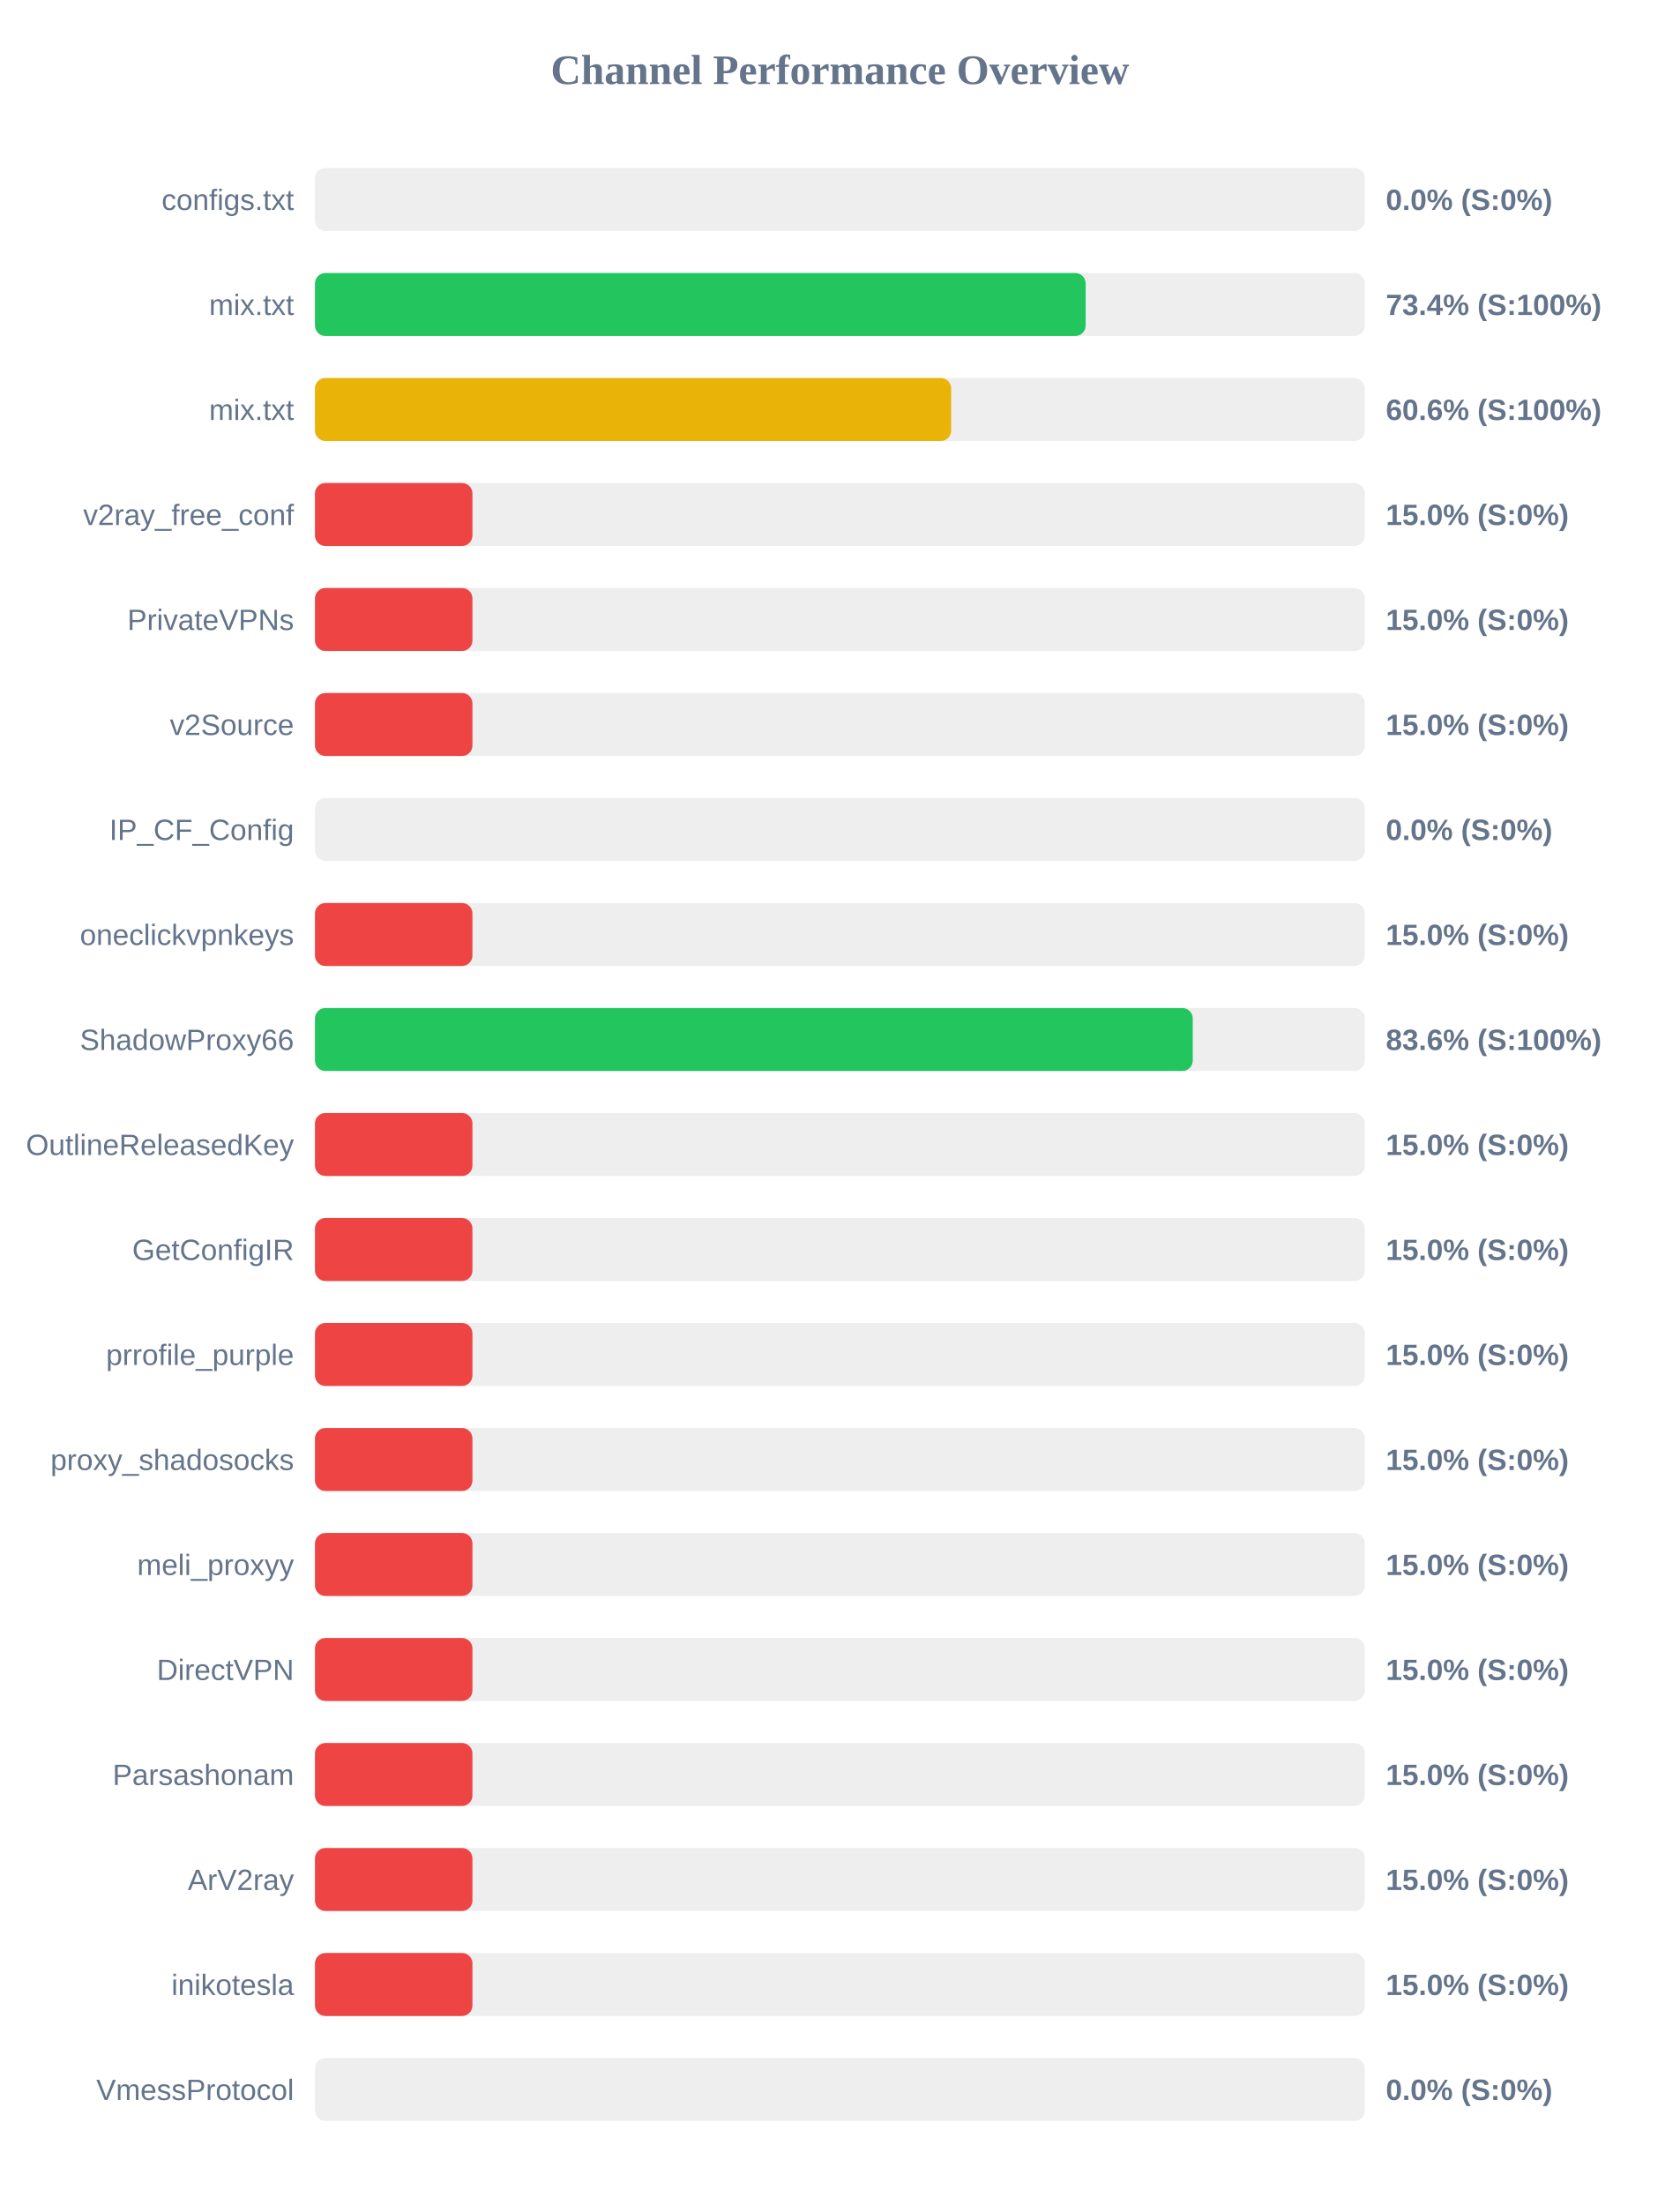
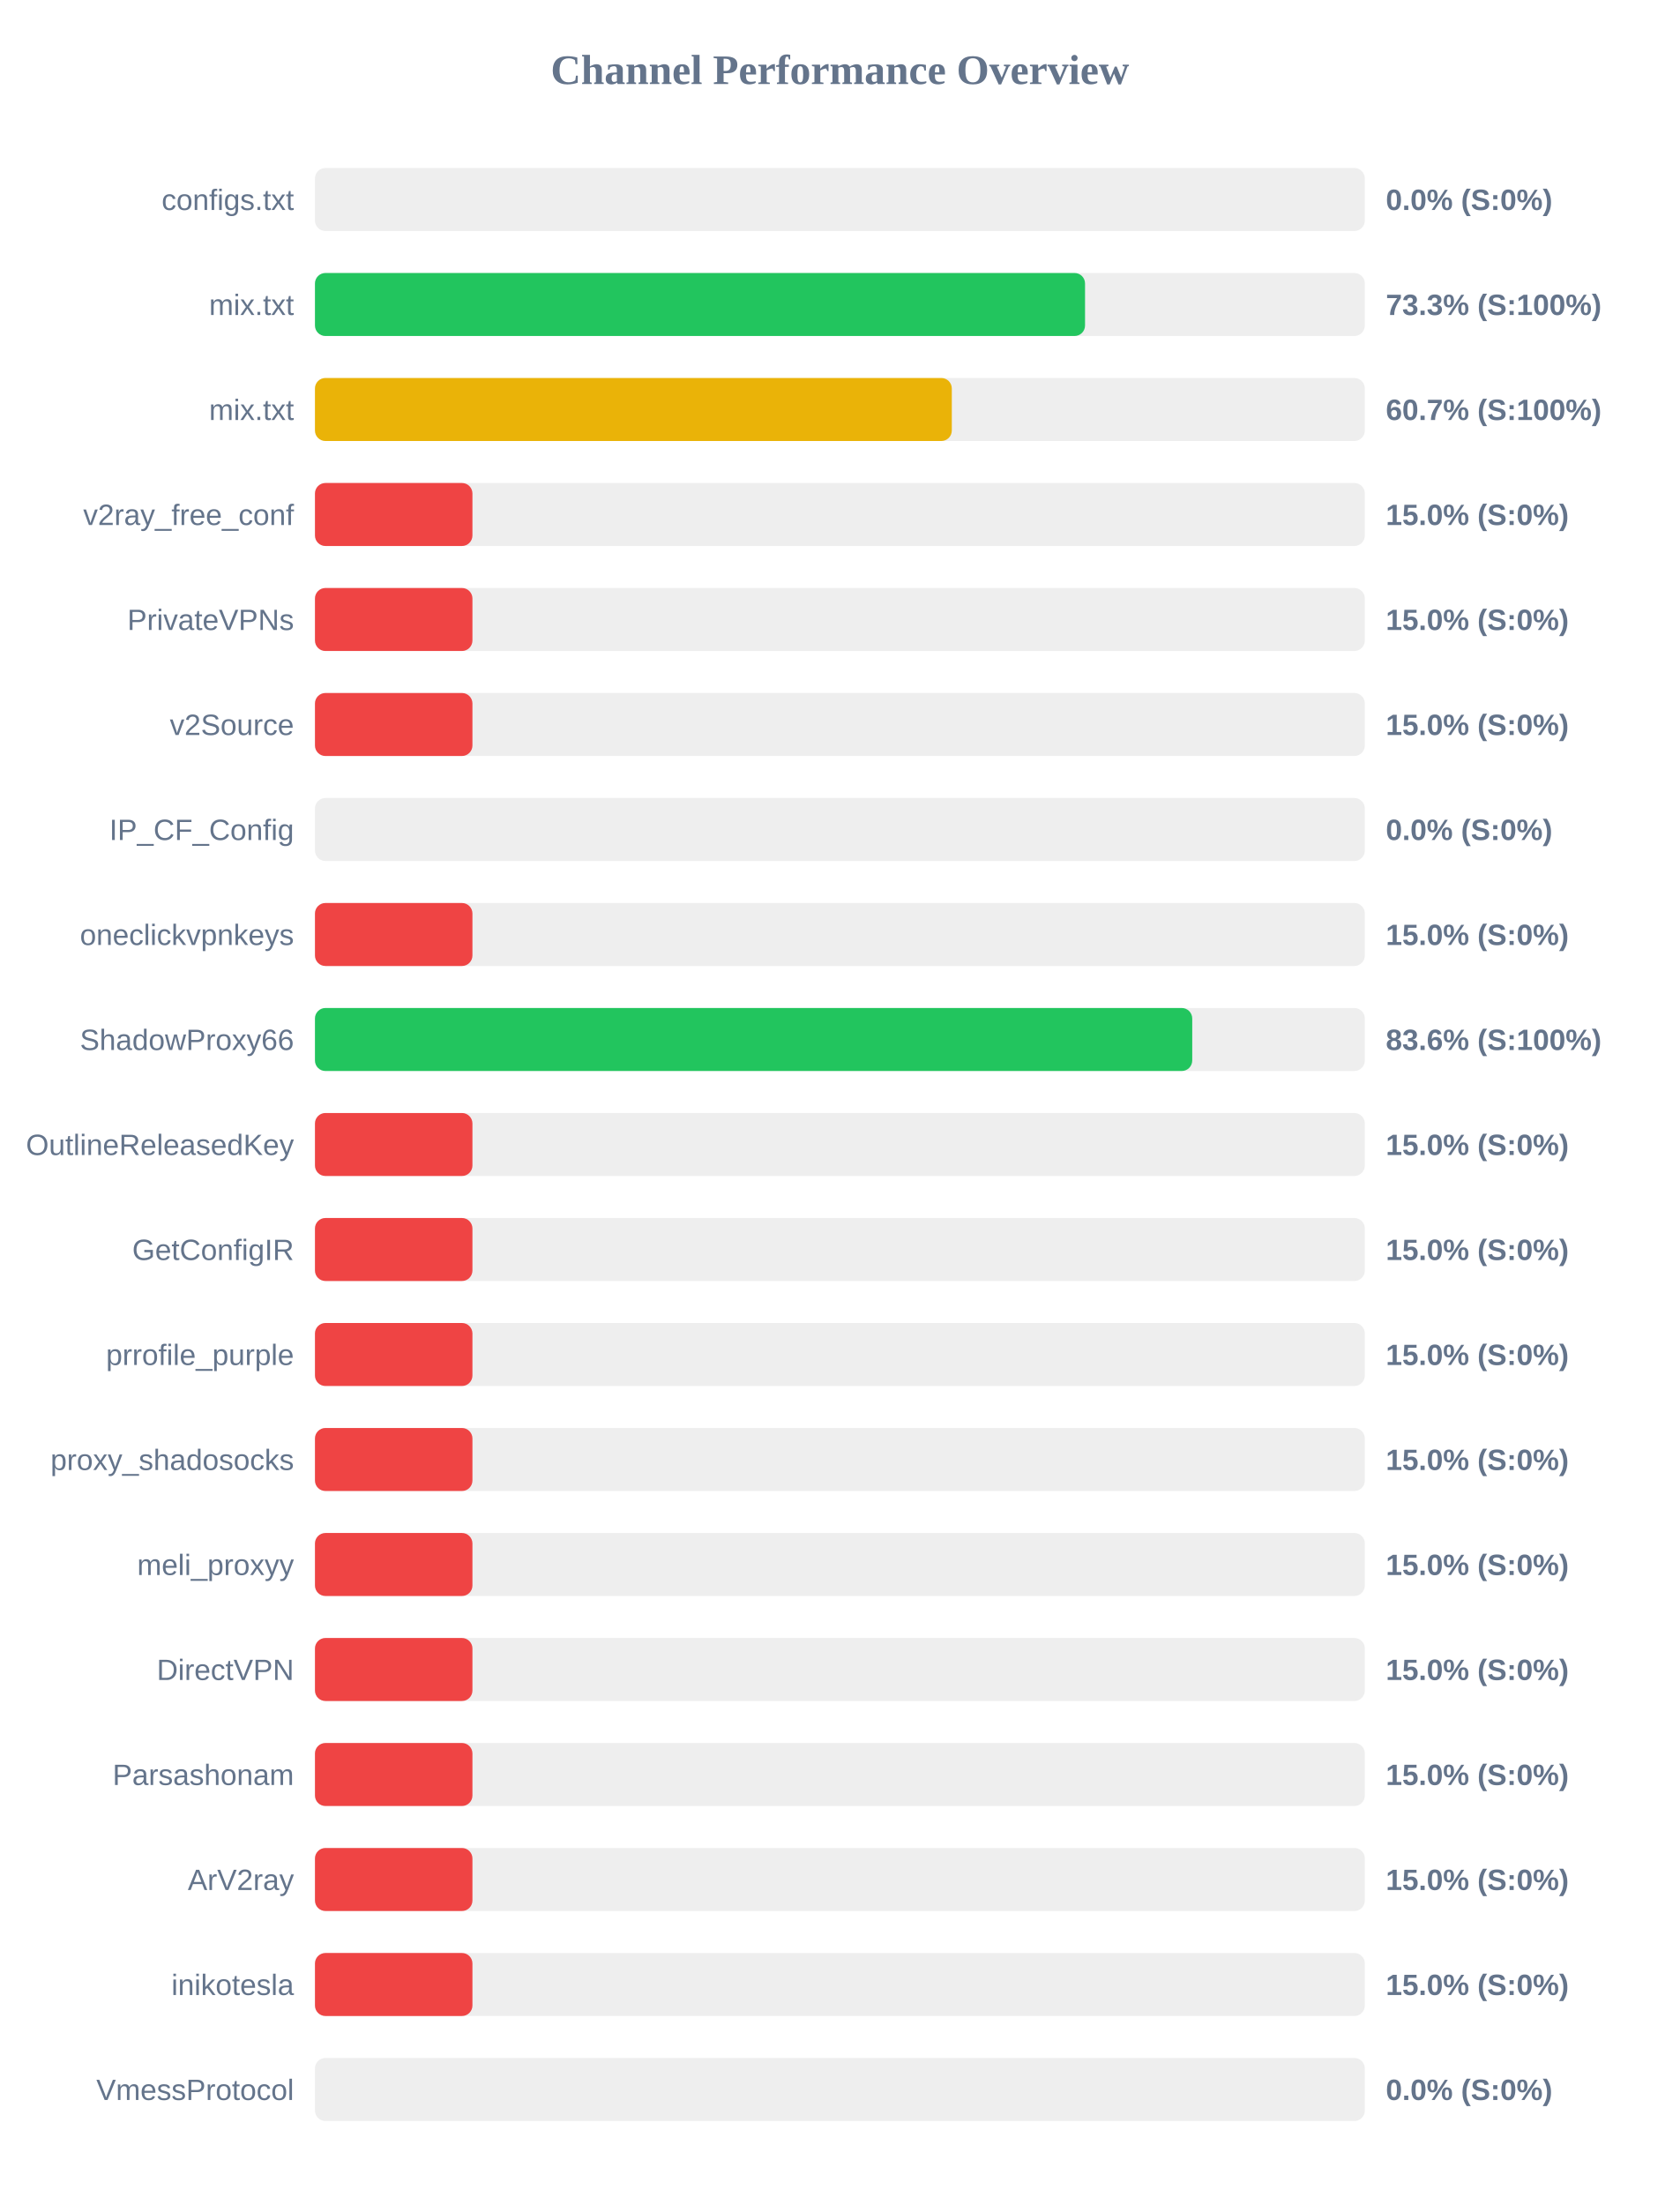
<svg xmlns="http://www.w3.org/2000/svg" width="800" height="1050" version="1.1">
  <style>
        .row { font: 14px Arial; fill: #64748b; }
        .score { font: bold 14px Arial; fill: #64748b; }
    </style>
  <text x="400" y="40" text-anchor="middle" font-size="20px" font-weight="bold" fill="#64748b">Channel Performance Overview</text>
  <rect x="150" y="80" width="500" height="30" fill="#eee" rx="5" />
  <rect x="150" y="80" width="0.0" height="30" fill="#ef4444" rx="5" />
  <text x="140" y="100" text-anchor="end" class="row">configs.txt</text>
  <text x="660" y="100" text-anchor="start" class="score">0.0% (S:0%)</text>
  <rect x="150" y="130" width="500" height="30" fill="#eee" rx="5" />
-   <rect x="150" y="130" width="367.05" height="30" fill="#22c55e" rx="5" />
+   <rect x="150" y="130" width="366.75" height="30" fill="#22c55e" rx="5" />
  <text x="140" y="150" text-anchor="end" class="row">mix.txt</text>
-   <text x="660" y="150" text-anchor="start" class="score">73.4% (S:100%)</text>
+   <text x="660" y="150" text-anchor="start" class="score">73.3% (S:100%)</text>
  <rect x="150" y="180" width="500" height="30" fill="#eee" rx="5" />
-   <rect x="150" y="180" width="303.0" height="30" fill="#eab308" rx="5" />
+   <rect x="150" y="180" width="303.3" height="30" fill="#eab308" rx="5" />
  <text x="140" y="200" text-anchor="end" class="row">mix.txt</text>
-   <text x="660" y="200" text-anchor="start" class="score">60.6% (S:100%)</text>
+   <text x="660" y="200" text-anchor="start" class="score">60.7% (S:100%)</text>
  <rect x="150" y="230" width="500" height="30" fill="#eee" rx="5" />
  <rect x="150" y="230" width="75.0" height="30" fill="#ef4444" rx="5" />
  <text x="140" y="250" text-anchor="end" class="row">v2ray_free_conf</text>
  <text x="660" y="250" text-anchor="start" class="score">15.0% (S:0%)</text>
  <rect x="150" y="280" width="500" height="30" fill="#eee" rx="5" />
  <rect x="150" y="280" width="75.0" height="30" fill="#ef4444" rx="5" />
  <text x="140" y="300" text-anchor="end" class="row">PrivateVPNs</text>
  <text x="660" y="300" text-anchor="start" class="score">15.0% (S:0%)</text>
  <rect x="150" y="330" width="500" height="30" fill="#eee" rx="5" />
  <rect x="150" y="330" width="75.0" height="30" fill="#ef4444" rx="5" />
  <text x="140" y="350" text-anchor="end" class="row">v2Source</text>
  <text x="660" y="350" text-anchor="start" class="score">15.0% (S:0%)</text>
  <rect x="150" y="380" width="500" height="30" fill="#eee" rx="5" />
  <rect x="150" y="380" width="0.0" height="30" fill="#ef4444" rx="5" />
  <text x="140" y="400" text-anchor="end" class="row">IP_CF_Config</text>
  <text x="660" y="400" text-anchor="start" class="score">0.0% (S:0%)</text>
  <rect x="150" y="430" width="500" height="30" fill="#eee" rx="5" />
  <rect x="150" y="430" width="75.0" height="30" fill="#ef4444" rx="5" />
  <text x="140" y="450" text-anchor="end" class="row">oneclickvpnkeys</text>
  <text x="660" y="450" text-anchor="start" class="score">15.0% (S:0%)</text>
  <rect x="150" y="480" width="500" height="30" fill="#eee" rx="5" />
-   <rect x="150" y="480" width="418.05" height="30" fill="#22c55e" rx="5" />
+   <rect x="150" y="480" width="417.8" height="30" fill="#22c55e" rx="5" />
  <text x="140" y="500" text-anchor="end" class="row">ShadowProxy66</text>
  <text x="660" y="500" text-anchor="start" class="score">83.6% (S:100%)</text>
  <rect x="150" y="530" width="500" height="30" fill="#eee" rx="5" />
  <rect x="150" y="530" width="75.0" height="30" fill="#ef4444" rx="5" />
  <text x="140" y="550" text-anchor="end" class="row">OutlineReleasedKey</text>
  <text x="660" y="550" text-anchor="start" class="score">15.0% (S:0%)</text>
  <rect x="150" y="580" width="500" height="30" fill="#eee" rx="5" />
  <rect x="150" y="580" width="75.0" height="30" fill="#ef4444" rx="5" />
  <text x="140" y="600" text-anchor="end" class="row">GetConfigIR</text>
  <text x="660" y="600" text-anchor="start" class="score">15.0% (S:0%)</text>
  <rect x="150" y="630" width="500" height="30" fill="#eee" rx="5" />
  <rect x="150" y="630" width="75.0" height="30" fill="#ef4444" rx="5" />
  <text x="140" y="650" text-anchor="end" class="row">prrofile_purple</text>
  <text x="660" y="650" text-anchor="start" class="score">15.0% (S:0%)</text>
  <rect x="150" y="680" width="500" height="30" fill="#eee" rx="5" />
  <rect x="150" y="680" width="75.0" height="30" fill="#ef4444" rx="5" />
  <text x="140" y="700" text-anchor="end" class="row">proxy_shadosocks</text>
  <text x="660" y="700" text-anchor="start" class="score">15.0% (S:0%)</text>
  <rect x="150" y="730" width="500" height="30" fill="#eee" rx="5" />
  <rect x="150" y="730" width="75.0" height="30" fill="#ef4444" rx="5" />
  <text x="140" y="750" text-anchor="end" class="row">meli_proxyy</text>
  <text x="660" y="750" text-anchor="start" class="score">15.0% (S:0%)</text>
  <rect x="150" y="780" width="500" height="30" fill="#eee" rx="5" />
  <rect x="150" y="780" width="75.0" height="30" fill="#ef4444" rx="5" />
  <text x="140" y="800" text-anchor="end" class="row">DirectVPN</text>
  <text x="660" y="800" text-anchor="start" class="score">15.0% (S:0%)</text>
  <rect x="150" y="830" width="500" height="30" fill="#eee" rx="5" />
  <rect x="150" y="830" width="75.0" height="30" fill="#ef4444" rx="5" />
  <text x="140" y="850" text-anchor="end" class="row">Parsashonam</text>
  <text x="660" y="850" text-anchor="start" class="score">15.0% (S:0%)</text>
  <rect x="150" y="880" width="500" height="30" fill="#eee" rx="5" />
  <rect x="150" y="880" width="75.0" height="30" fill="#ef4444" rx="5" />
  <text x="140" y="900" text-anchor="end" class="row">ArV2ray</text>
  <text x="660" y="900" text-anchor="start" class="score">15.0% (S:0%)</text>
  <rect x="150" y="930" width="500" height="30" fill="#eee" rx="5" />
  <rect x="150" y="930" width="75.0" height="30" fill="#ef4444" rx="5" />
  <text x="140" y="950" text-anchor="end" class="row">inikotesla</text>
  <text x="660" y="950" text-anchor="start" class="score">15.0% (S:0%)</text>
  <rect x="150" y="980" width="500" height="30" fill="#eee" rx="5" />
  <rect x="150" y="980" width="0.0" height="30" fill="#ef4444" rx="5" />
  <text x="140" y="1000" text-anchor="end" class="row">VmessProtocol</text>
  <text x="660" y="1000" text-anchor="start" class="score">0.0% (S:0%)</text>
</svg>
